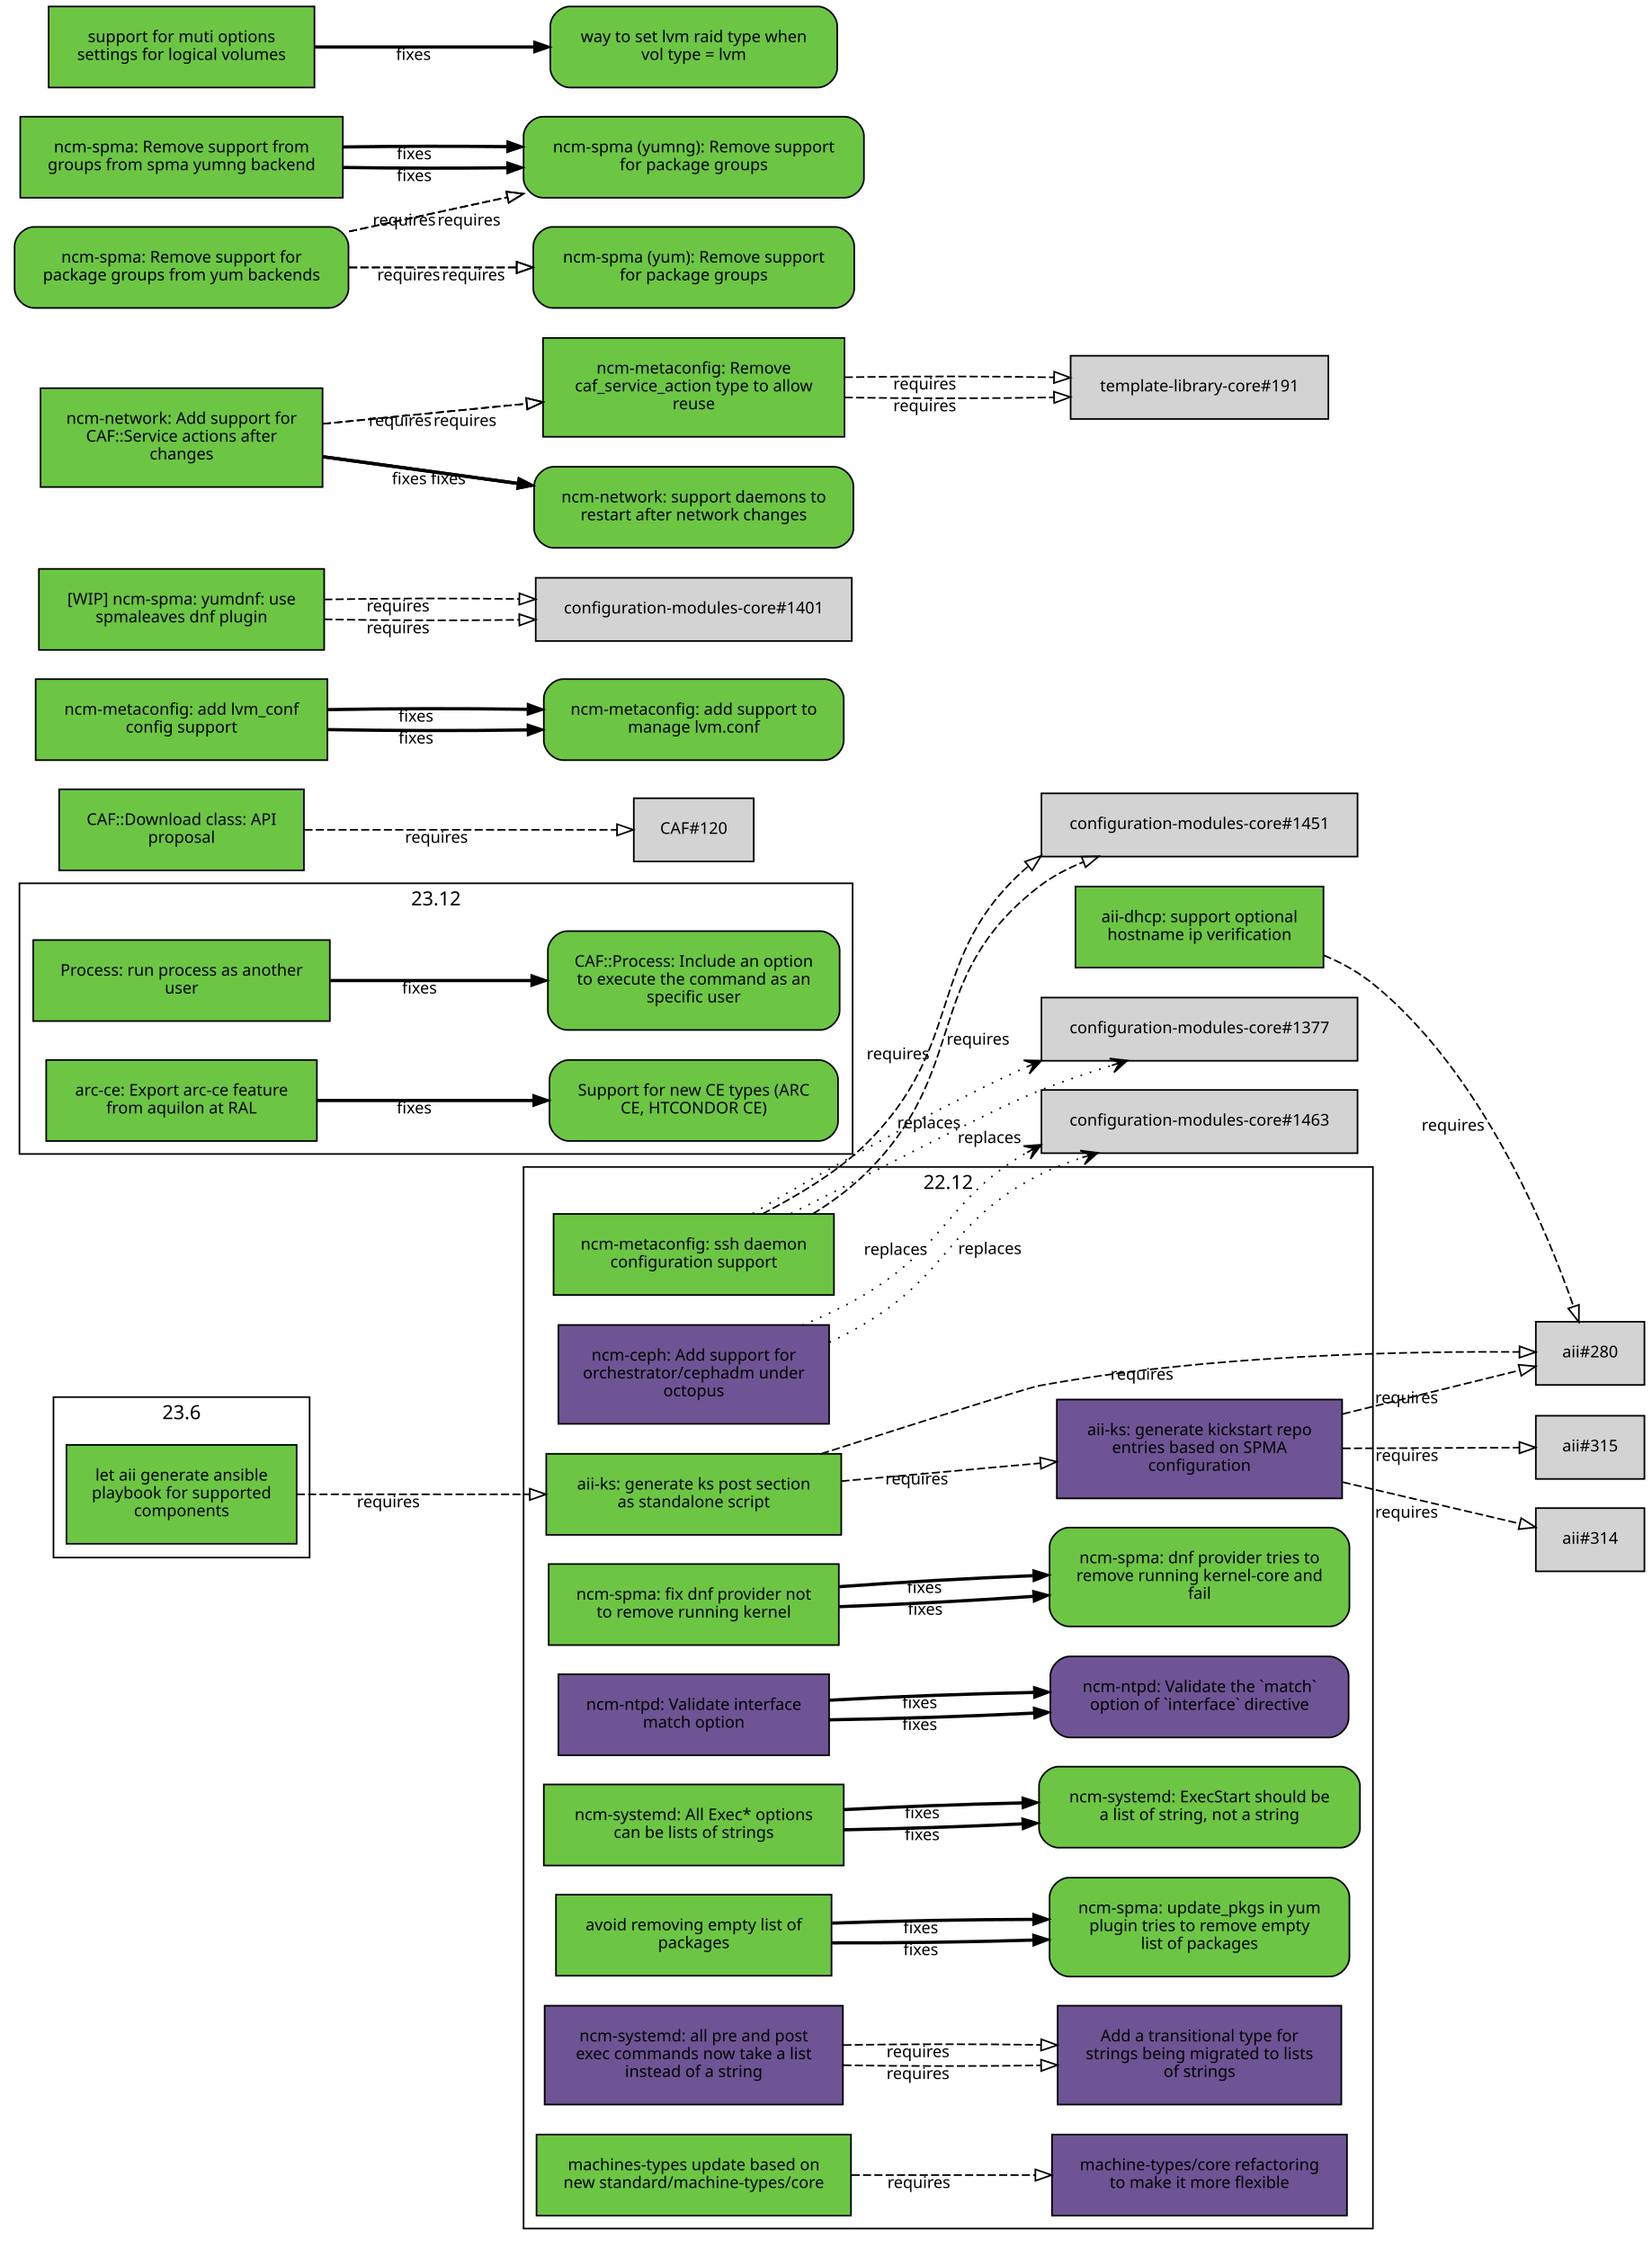
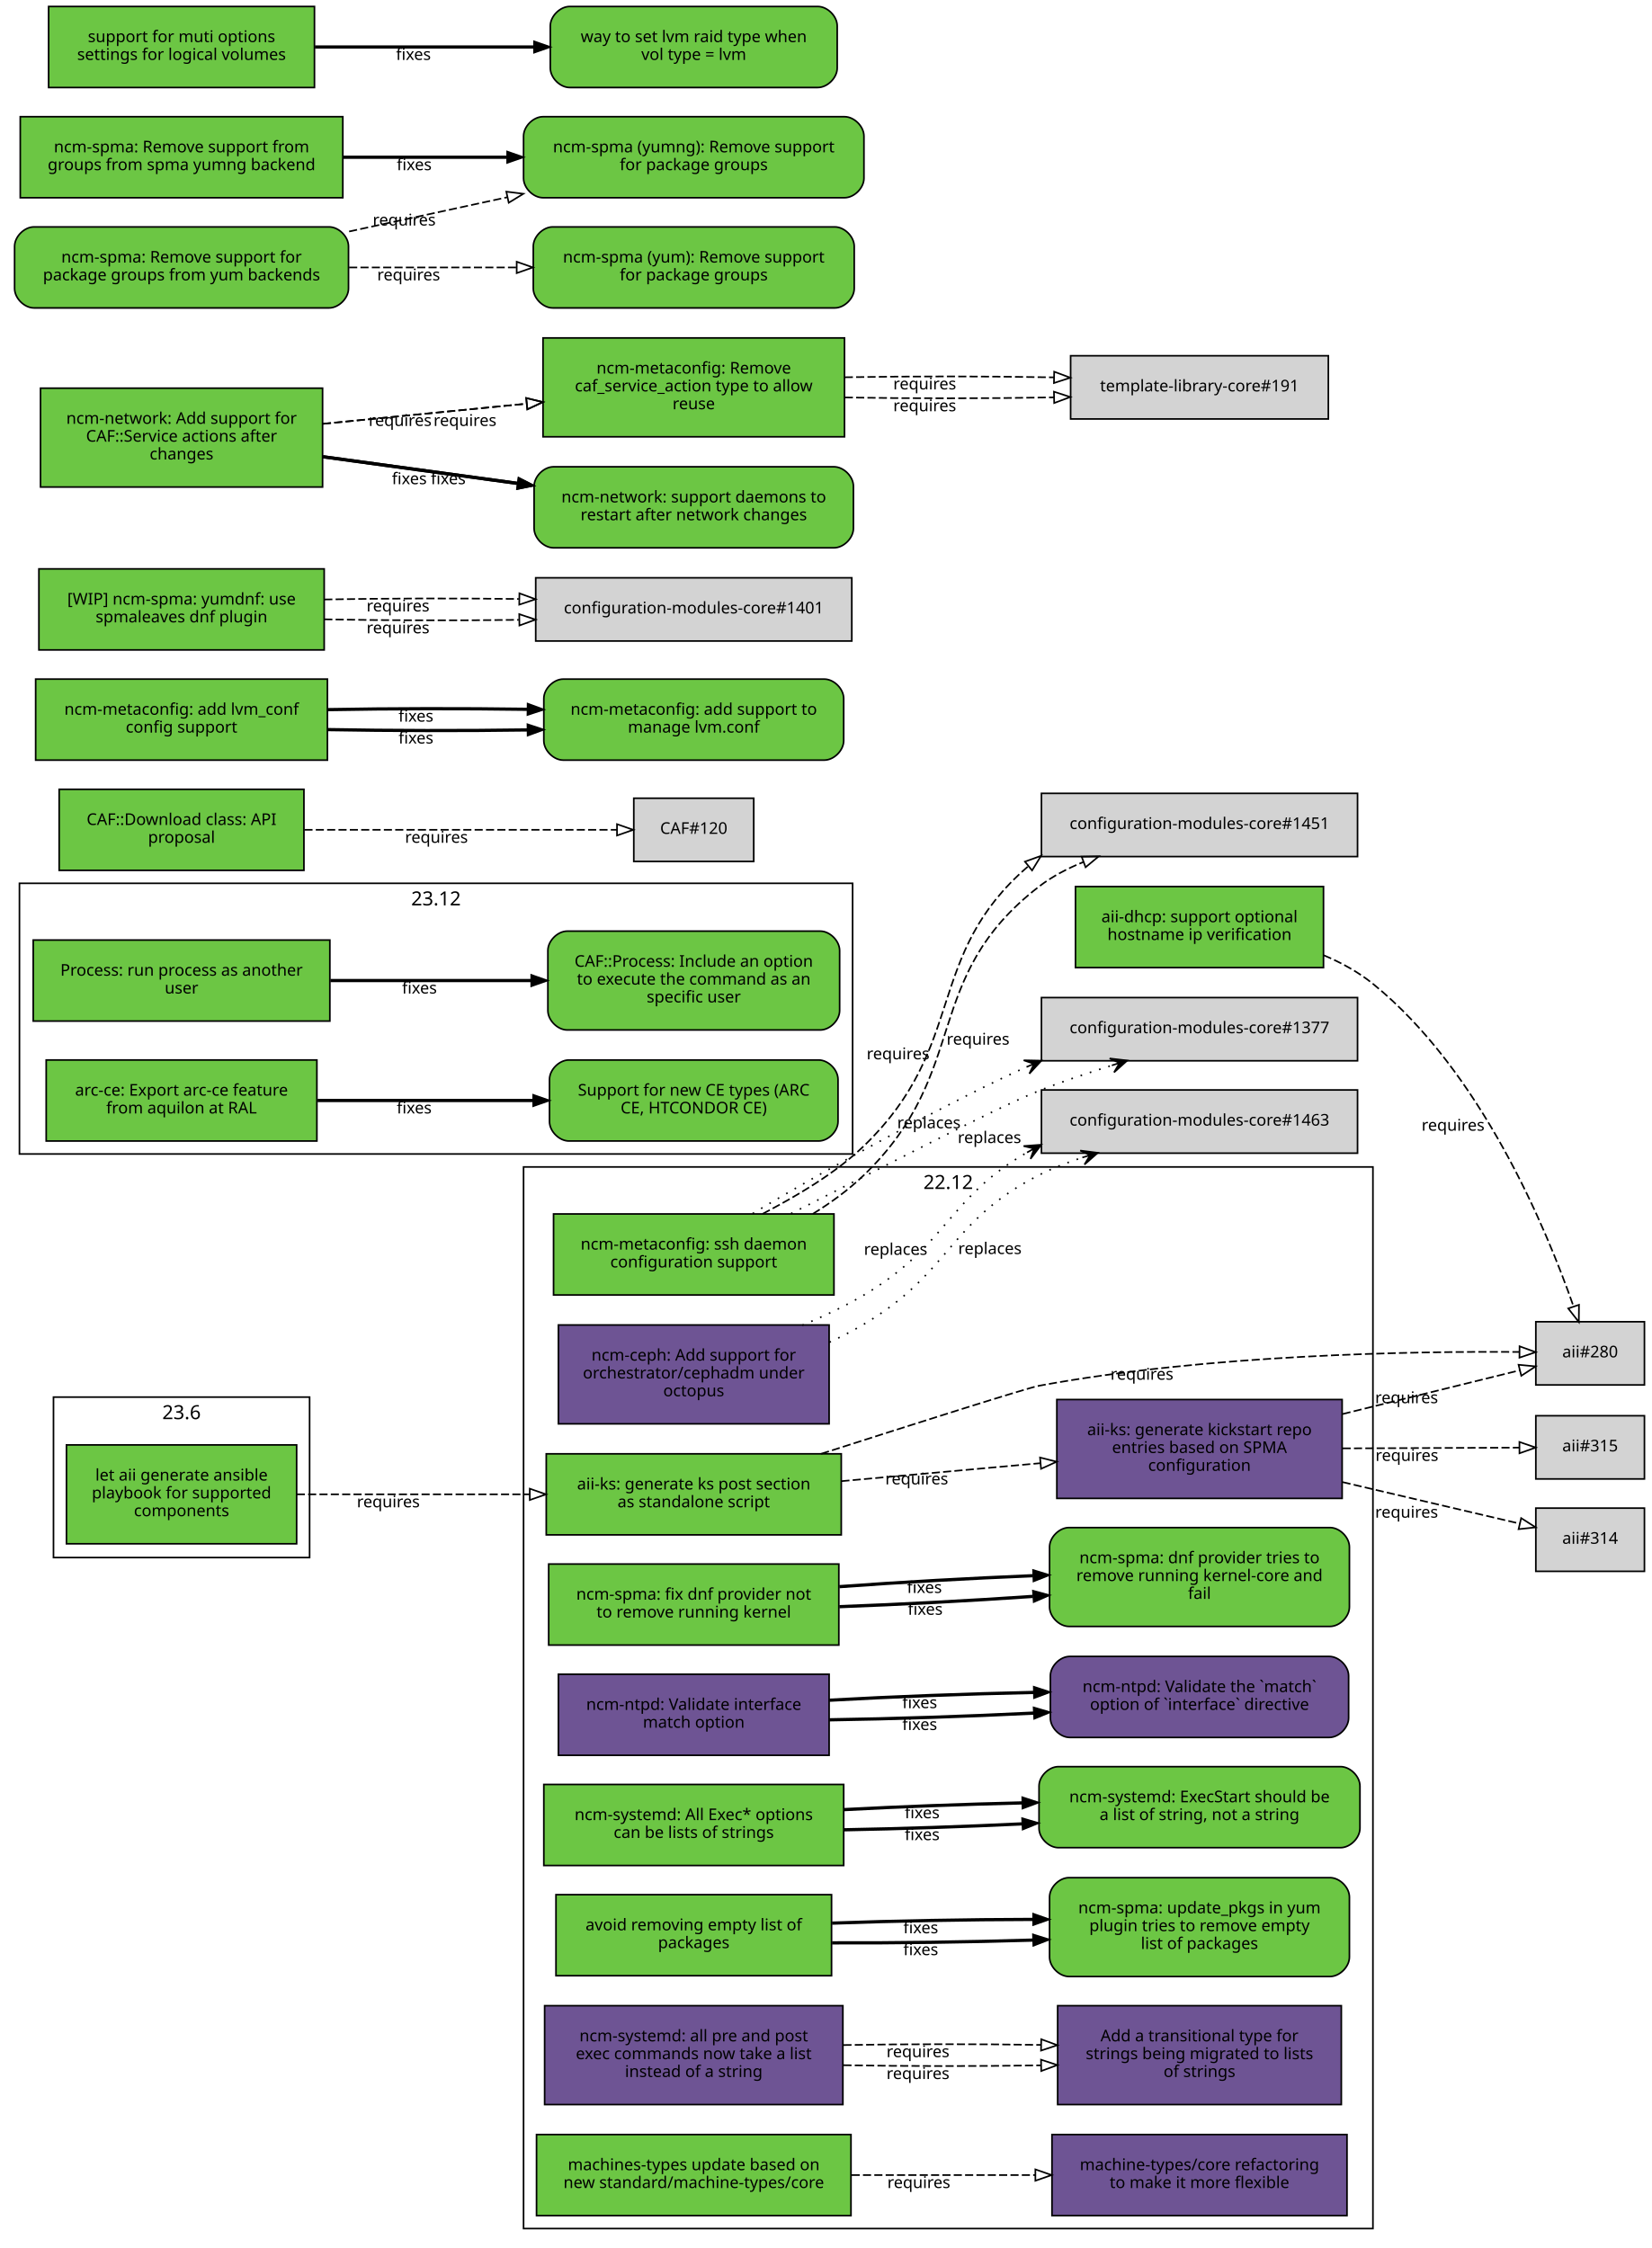
<svg xmlns="http://www.w3.org/2000/svg" xmlns:xlink="http://www.w3.org/1999/xlink" width="1019pt" height="1387pt" viewBox="0.00 0.00 1019.00 1387.00">
  <g id="graph0" class="graph" transform="scale(1 1) rotate(0) translate(4 1383)">
    <polygon fill="white" stroke="white" points="-4,5 -4,-1383 1016,-1383 1016,5 -4,5" />
    <g id="clust3" class="cluster">
      <polygon fill="none" stroke="black" points="8,-671 8,-838 522,-838 522,-671 8,-671" />
      <text text-anchor="middle" x="265" y="-824.4" font-family="Sans" font-size="12.00">23.12</text>
    </g>
    <g id="clust2" class="cluster">
      <polygon fill="none" stroke="black" points="319,-8 319,-663 843,-663 843,-8 319,-8" />
      <text text-anchor="middle" x="581" y="-649.4" font-family="Sans" font-size="12.00">22.12</text>
    </g>
    <g id="clust1" class="cluster">
      <polygon fill="none" stroke="black" points="29,-422 29,-521 187,-521 187,-422 29,-422" />
      <text text-anchor="middle" x="108" y="-507.4" font-family="Sans" font-size="12.00">23.6</text>
    </g>
    <g id="node1" class="node">
      <g id="a_node1">
        <a xlink:href="https://github.com/quattor/aii/pull/331" xlink:title="aii#331 (pull-request)" target="_parent">
          <polygon fill="#6cc644" stroke="black" points="179,-491.5 37,-491.5 37,-430.5 179,-430.5 179,-491.5" />
          <text text-anchor="middle" x="108" y="-469.5" font-family="Sans" font-size="10.00">let aii generate ansible</text>
          <text text-anchor="middle" x="108" y="-458.5" font-family="Sans" font-size="10.00">playbook for supported</text>
          <text text-anchor="middle" x="108" y="-447.5" font-family="Sans" font-size="10.00">components</text>
        </a>
      </g>
    </g>
    <g id="node2" class="node">
      <g id="a_node2">
        <a xlink:href="https://github.com/quattor/aii/pull/328" xlink:title="aii#328 (pull-request)" target="_parent">
          <polygon fill="#6cc644" stroke="black" points="515,-486 333,-486 333,-436 515,-436 515,-486" />
          <text text-anchor="middle" x="424" y="-464" font-family="Sans" font-size="10.00">aii-ks: generate ks post section</text>
          <text text-anchor="middle" x="424" y="-453" font-family="Sans" font-size="10.00">as standalone script</text>
        </a>
      </g>
    </g>
    <g id="edge1" class="edge">
      <path fill="none" stroke="black" stroke-dasharray="5,2" d="M179.077,-461C221.343,-461 275.883,-461 322.668,-461" />
      <polygon fill="none" stroke="black" points="322.834,-464.5 332.834,-461 322.834,-457.5 322.834,-464.5" />
      <text text-anchor="middle" x="235.574" y="-453" font-family="Sans" font-size="10.00">requires</text>
    </g>
    <g id="node3" class="node">
      <polygon fill="lightgrey" stroke="black" points="1010.5,-567.5 943.5,-567.5 943.5,-528.5 1010.5,-528.5 1010.5,-567.5" />
      <text text-anchor="middle" x="977" y="-545.5" font-family="Sans" font-size="10.00">aii#280</text>
    </g>
    <g id="edge2" class="edge">
      <path fill="none" stroke="black" stroke-dasharray="5,2" d="M502.609,-486.02C560.218,-504.513 629.978,-526.704 637,-528 742.172,-547.412 868.51,-549.355 933.21,-548.84" />
      <polygon fill="none" stroke="black" points="933.465,-552.338 943.428,-548.734 933.393,-545.338 933.465,-552.338" />
      <text text-anchor="middle" x="700.497" y="-531.721" font-family="Sans" font-size="10.00">requires</text>
    </g>
    <g id="node4" class="node">
      <g id="a_node4">
        <a xlink:href="https://github.com/quattor/aii/pull/316" xlink:title="aii#316 (pull-request)" target="_parent">
          <polygon fill="#6e5494" stroke="black" points="824,-519.5 648,-519.5 648,-458.5 824,-458.5 824,-519.5" />
          <text text-anchor="middle" x="736" y="-497.5" font-family="Sans" font-size="10.00">aii-ks: generate kickstart repo</text>
          <text text-anchor="middle" x="736" y="-486.5" font-family="Sans" font-size="10.00">entries based on SPMA</text>
          <text text-anchor="middle" x="736" y="-475.5" font-family="Sans" font-size="10.00">configuration</text>
        </a>
      </g>
    </g>
    <g id="edge3" class="edge">
      <path fill="none" stroke="black" stroke-dasharray="5,2" d="M515.081,-469.136C553.563,-472.612 598.56,-476.676 637.792,-480.22" />
      <polygon fill="none" stroke="black" points="637.624,-483.719 647.899,-481.133 638.254,-476.747 637.624,-483.719" />
      <text text-anchor="middle" x="561.561" y="-467.141" font-family="Sans" font-size="10.00">requires</text>
    </g>
    <g id="edge4" class="edge">
      <path fill="none" stroke="black" stroke-dasharray="5,2" d="M824.299,-510.551C861.558,-519.749 903.33,-530.061 933.593,-537.531" />
      <polygon fill="none" stroke="black" points="932.844,-540.951 943.392,-539.95 934.522,-534.155 932.844,-540.951" />
      <text text-anchor="middle" x="863.778" y="-517.234" font-family="Sans" font-size="10.00">requires</text>
    </g>
    <g id="node5" class="node">
      <polygon fill="lightgrey" stroke="black" points="1010.5,-452.5 943.5,-452.5 943.5,-413.5 1010.5,-413.5 1010.5,-452.5" />
      <text text-anchor="middle" x="977" y="-430.5" font-family="Sans" font-size="10.00">aii#314</text>
    </g>
    <g id="edge5" class="edge">
      <path fill="none" stroke="black" stroke-dasharray="5,2" d="M824.299,-468.545C861.558,-459.815 903.33,-450.027 933.593,-442.936" />
      <polygon fill="none" stroke="black" points="934.454,-446.33 943.392,-440.64 932.857,-439.514 934.454,-446.33" />
      <text text-anchor="middle" x="863.778" y="-446.608" font-family="Sans" font-size="10.00">requires</text>
    </g>
    <g id="node6" class="node">
      <polygon fill="lightgrey" stroke="black" points="1010.5,-509.5 943.5,-509.5 943.5,-470.5 1010.5,-470.5 1010.5,-509.5" />
      <text text-anchor="middle" x="977" y="-487.5" font-family="Sans" font-size="10.00">aii#315</text>
    </g>
    <g id="edge6" class="edge">
      <path fill="none" stroke="black" stroke-dasharray="5,2" d="M824.299,-489.365C861.396,-489.52 902.967,-489.694 933.198,-489.821" />
      <polygon fill="none" stroke="black" points="933.377,-493.322 943.392,-489.864 933.406,-486.322 933.377,-493.322" />
      <text text-anchor="middle" x="863.962" y="-481.615" font-family="Sans" font-size="10.00">requires</text>
    </g>
    <g id="node7" class="node">
      <g id="a_node7">
        <a xlink:href="https://github.com/quattor/aii/pull/299" xlink:title="aii#299 (pull-request)" target="_parent">
          <polygon fill="#6cc644" stroke="black" points="812.5,-836 659.5,-836 659.5,-786 812.5,-786 812.5,-836" />
          <text text-anchor="middle" x="736" y="-814" font-family="Sans" font-size="10.00">aii-dhcp: support optional</text>
          <text text-anchor="middle" x="736" y="-803" font-family="Sans" font-size="10.00">hostname ip verification</text>
        </a>
      </g>
    </g>
    <g id="edge7" class="edge">
      <path fill="none" stroke="black" stroke-dasharray="5,2" d="M812.646,-793.622C823.518,-789.033 834.04,-783.258 843,-776 909.655,-722.008 949.942,-625.074 966.785,-576.863" />
      <polygon fill="none" stroke="black" points="970.115,-577.942 970.024,-567.348 963.488,-575.686 970.115,-577.942" />
      <text text-anchor="middle" x="892.444" y="-685.352" font-family="Sans" font-size="10.00">requires</text>
    </g>
    <g id="node8" class="node">
      <g id="a_node8">
        <a xlink:href="https://github.com/quattor/CAF/pull/257" xlink:title="CAF#257 (pull-request)" target="_parent">
          <polygon fill="#6cc644" stroke="black" points="199.5,-803 16.5,-803 16.5,-753 199.5,-753 199.5,-803" />
          <text text-anchor="middle" x="108" y="-781" font-family="Sans" font-size="10.00">Process: run process as another</text>
          <text text-anchor="middle" x="108" y="-770" font-family="Sans" font-size="10.00">user</text>
        </a>
      </g>
    </g>
    <g id="node9" class="node">
      <g id="a_node9">
        <a xlink:href="https://github.com/quattor/CAF/issues/253" xlink:title="CAF#253 (issue)" target="_parent">
          <path fill="#6cc644" stroke="black" d="M502,-808.5C502,-808.5 346,-808.5 346,-808.5 340,-808.5 334,-802.5 334,-796.5 334,-796.5 334,-759.5 334,-759.5 334,-753.5 340,-747.5 346,-747.5 346,-747.5 502,-747.5 502,-747.5 508,-747.5 514,-753.5 514,-759.5 514,-759.5 514,-796.5 514,-796.5 514,-802.5 508,-808.5 502,-808.5" />
          <text text-anchor="middle" x="424" y="-786.5" font-family="Sans" font-size="10.00">CAF::Process: Include an option</text>
          <text text-anchor="middle" x="424" y="-775.5" font-family="Sans" font-size="10.00">to execute the command as an</text>
          <text text-anchor="middle" x="424" y="-764.5" font-family="Sans" font-size="10.00">specific user</text>
        </a>
      </g>
    </g>
    <g id="edge8" class="edge">
      <path fill="none" stroke="black" stroke-width="2" d="M199.822,-778C238.561,-778 283.88,-778 323.522,-778" />
      <polygon fill="black" stroke="black" points="323.737,-781.5 333.737,-778 323.737,-774.5 323.737,-781.5" />
      <text text-anchor="middle" x="254.782" y="-770" font-family="Sans" font-size="10.00">fixes</text>
    </g>
    <g id="node10" class="node">
      <g id="a_node10">
        <a xlink:href="https://github.com/quattor/CAF/pull/110" xlink:title="CAF#110 (pull-request)" target="_parent">
          <polygon fill="#6cc644" stroke="black" points="183.5,-896 32.5,-896 32.5,-846 183.5,-846 183.5,-896" />
          <text text-anchor="middle" x="108" y="-874" font-family="Sans" font-size="10.00">CAF::Download class: API</text>
          <text text-anchor="middle" x="108" y="-863" font-family="Sans" font-size="10.00">proposal</text>
        </a>
      </g>
    </g>
    <g id="node11" class="node">
      <polygon fill="lightgrey" stroke="black" points="461,-890.5 387,-890.5 387,-851.5 461,-851.5 461,-890.5" />
      <text text-anchor="middle" x="424" y="-868.5" font-family="Sans" font-size="10.00">CAF#120</text>
    </g>
    <g id="edge9" class="edge">
      <path fill="none" stroke="black" stroke-dasharray="5,2" d="M183.812,-871C243.718,-871 325.856,-871 376.623,-871" />
      <polygon fill="none" stroke="black" points="376.651,-874.5 386.651,-871 376.651,-867.5 376.651,-874.5" />
      <text text-anchor="middle" x="265.255" y="-863" font-family="Sans" font-size="10.00">requires</text>
    </g>
    <g id="node12" class="node">
      <g id="a_node12">
        <a xlink:href="https://github.com/quattor/configuration-modules-core/pull/1572" xlink:title="configuration-modules-core#1572 (pull-request)" target="_parent">
          <polygon fill="#6cc644" stroke="black" points="513.5,-418 334.5,-418 334.5,-368 513.5,-368 513.5,-418" />
          <text text-anchor="middle" x="424" y="-396" font-family="Sans" font-size="10.00">ncm-spma: fix dnf provider not</text>
          <text text-anchor="middle" x="424" y="-385" font-family="Sans" font-size="10.00">to remove running kernel</text>
        </a>
      </g>
    </g>
    <g id="node13" class="node">
      <g id="a_node13">
        <a xlink:href="https://github.com/quattor/configuration-modules-core/issues/1565" xlink:title="configuration-modules-core#1565 (issue)" target="_parent">
          <path fill="#6cc644" stroke="black" d="M816.5,-440.5C816.5,-440.5 655.5,-440.5 655.5,-440.5 649.5,-440.5 643.5,-434.5 643.5,-428.5 643.5,-428.5 643.5,-391.5 643.5,-391.5 643.5,-385.5 649.5,-379.5 655.5,-379.5 655.5,-379.5 816.5,-379.5 816.5,-379.5 822.5,-379.5 828.5,-385.5 828.5,-391.5 828.5,-391.5 828.5,-428.5 828.5,-428.5 828.5,-434.5 822.5,-440.5 816.5,-440.5" />
          <text text-anchor="middle" x="736" y="-418.5" font-family="Sans" font-size="10.00">ncm-spma: dnf provider tries to</text>
          <text text-anchor="middle" x="736" y="-407.5" font-family="Sans" font-size="10.00">remove running kernel-core and</text>
          <text text-anchor="middle" x="736" y="-396.5" font-family="Sans" font-size="10.00">fail</text>
        </a>
      </g>
    </g>
    <g id="edge10" class="edge">
      <path fill="none" stroke="black" stroke-width="2" d="M513.834,-391.701C551.116,-393.052 594.685,-395.37 633.249,-398.037" />
      <polygon fill="black" stroke="black" points="633.237,-401.545 643.459,-398.76 633.731,-394.563 633.237,-401.545" />
      <text text-anchor="middle" x="566.794" y="-386.684" font-family="Sans" font-size="10.00">fixes</text>
    </g>
-     <g id="edge26" class="edge">
+     <g id="edge23" class="edge">
      <path fill="none" stroke="black" stroke-width="2" d="M513.834,-404.042C551.116,-406.78 594.685,-409.24 633.249,-410.803" />
      <polygon fill="black" stroke="black" points="633.33,-414.309 643.459,-411.2 633.602,-407.314 633.33,-414.309" />
      <text text-anchor="middle" x="566.316" y="-400.157" font-family="Sans" font-size="10.00">fixes</text>
    </g>
    <g id="node14" class="node">
      <g id="a_node14">
        <a xlink:href="https://github.com/quattor/configuration-modules-core/pull/1570" xlink:title="configuration-modules-core#1570 (pull-request)" target="_parent">
          <polygon fill="#6e5494" stroke="black" points="507.5,-350 340.5,-350 340.5,-300 507.5,-300 507.5,-350" />
          <text text-anchor="middle" x="424" y="-328" font-family="Sans" font-size="10.00">ncm-ntpd: Validate interface</text>
          <text text-anchor="middle" x="424" y="-317" font-family="Sans" font-size="10.00">match option</text>
        </a>
      </g>
    </g>
    <g id="node15" class="node">
      <g id="a_node15">
        <a xlink:href="https://github.com/quattor/configuration-modules-core/issues/1481" xlink:title="configuration-modules-core#1481 (issue)" target="_parent">
          <path fill="#6e5494" stroke="black" d="M816,-361C816,-361 656,-361 656,-361 650,-361 644,-355 644,-349 644,-349 644,-323 644,-323 644,-317 650,-311 656,-311 656,-311 816,-311 816,-311 822,-311 828,-317 828,-323 828,-323 828,-349 828,-349 828,-355 822,-361 816,-361" />
          <text text-anchor="middle" x="736" y="-339" font-family="Sans" font-size="10.00">ncm-ntpd: Validate the `match`</text>
          <text text-anchor="middle" x="736" y="-328" font-family="Sans" font-size="10.00">option of `interface` directive</text>
        </a>
      </g>
    </g>
    <g id="edge11" class="edge">
      <path fill="none" stroke="black" stroke-width="2" d="M507.667,-321.884C546.359,-322.449 592.802,-323.988 633.596,-326.024" />
      <polygon fill="black" stroke="black" points="633.671,-329.532 643.838,-326.552 634.031,-322.542 633.671,-329.532" />
      <text text-anchor="middle" x="563.403" y="-315.59" font-family="Sans" font-size="10.00">fixes</text>
    </g>
-     <g id="edge27" class="edge">
+     <g id="edge24" class="edge">
      <path fill="none" stroke="black" stroke-width="2" d="M507.667,-333.982C546.359,-336.163 592.802,-337.921 633.596,-338.78" />
      <polygon fill="black" stroke="black" points="633.772,-342.284 643.838,-338.978 633.908,-335.285 633.772,-342.284" />
      <text text-anchor="middle" x="563.403" y="-329.084" font-family="Sans" font-size="10.00">fixes</text>
    </g>
    <g id="node16" class="node">
      <g id="a_node16">
        <a xlink:href="https://github.com/quattor/configuration-modules-core/pull/1567" xlink:title="configuration-modules-core#1567 (pull-request)" target="_parent">
          <polygon fill="#6cc644" stroke="black" points="516.5,-282 331.5,-282 331.5,-232 516.5,-232 516.5,-282" />
          <text text-anchor="middle" x="424" y="-260" font-family="Sans" font-size="10.00">ncm-systemd: All Exec* options</text>
          <text text-anchor="middle" x="424" y="-249" font-family="Sans" font-size="10.00">can be lists of strings</text>
        </a>
      </g>
    </g>
    <g id="node17" class="node">
      <g id="a_node17">
        <a xlink:href="https://github.com/quattor/configuration-modules-core/issues/1262" xlink:title="configuration-modules-core#1262 (issue)" target="_parent">
          <path fill="#6cc644" stroke="black" d="M823,-293C823,-293 649,-293 649,-293 643,-293 637,-287 637,-281 637,-281 637,-255 637,-255 637,-249 643,-243 649,-243 649,-243 823,-243 823,-243 829,-243 835,-249 835,-255 835,-255 835,-281 835,-281 835,-287 829,-293 823,-293" />
          <text text-anchor="middle" x="736" y="-271" font-family="Sans" font-size="10.00">ncm-systemd: ExecStart should be</text>
          <text text-anchor="middle" x="736" y="-260" font-family="Sans" font-size="10.00">a list of string, not a string</text>
        </a>
      </g>
    </g>
    <g id="edge12" class="edge">
      <path fill="none" stroke="black" stroke-width="2" d="M516.752,-254.032C551.268,-254.65 590.834,-255.972 626.716,-257.688" />
      <polygon fill="black" stroke="black" points="626.571,-261.185 636.732,-258.182 626.916,-254.193 626.571,-261.185" />
      <text text-anchor="middle" x="564.921" y="-247.642" font-family="Sans" font-size="10.00">fixes</text>
    </g>
-     <g id="edge28" class="edge">
+     <g id="edge25" class="edge">
      <path fill="none" stroke="black" stroke-width="2" d="M516.752,-266.479C551.268,-268.311 590.834,-269.797 626.716,-270.627" />
      <polygon fill="black" stroke="black" points="626.658,-274.127 636.732,-270.844 626.81,-267.129 626.658,-274.127" />
      <text text-anchor="middle" x="564.921" y="-261.14" font-family="Sans" font-size="10.00">fixes</text>
    </g>
    <g id="node18" class="node">
      <g id="a_node18">
        <a xlink:href="https://github.com/quattor/configuration-modules-core/pull/1554" xlink:title="configuration-modules-core#1554 (pull-request)" target="_parent">
          <polygon fill="#6cc644" stroke="black" points="509,-214 339,-214 339,-164 509,-164 509,-214" />
          <text text-anchor="middle" x="424" y="-192" font-family="Sans" font-size="10.00">avoid removing empty list of</text>
          <text text-anchor="middle" x="424" y="-181" font-family="Sans" font-size="10.00">packages</text>
        </a>
      </g>
    </g>
    <g id="node19" class="node">
      <g id="a_node19">
        <a xlink:href="https://github.com/quattor/configuration-modules-core/issues/1553" xlink:title="configuration-modules-core#1553 (issue)" target="_parent">
          <path fill="#6cc644" stroke="black" d="M816.5,-224.5C816.5,-224.5 655.5,-224.5 655.5,-224.5 649.5,-224.5 643.5,-218.5 643.5,-212.5 643.5,-212.5 643.5,-175.5 643.5,-175.5 643.5,-169.5 649.5,-163.5 655.5,-163.5 655.5,-163.5 816.5,-163.5 816.5,-163.5 822.5,-163.5 828.5,-169.5 828.5,-175.5 828.5,-175.5 828.5,-212.5 828.5,-212.5 828.5,-218.5 822.5,-224.5 816.5,-224.5" />
          <text text-anchor="middle" x="736" y="-202.5" font-family="Sans" font-size="10.00">ncm-spma: update_pkgs in yum</text>
          <text text-anchor="middle" x="736" y="-191.5" font-family="Sans" font-size="10.00">plugin tries to remove empty</text>
          <text text-anchor="middle" x="736" y="-180.5" font-family="Sans" font-size="10.00">list of packages</text>
        </a>
      </g>
    </g>
    <g id="edge13" class="edge">
      <path fill="none" stroke="black" stroke-width="2" d="M509.299,-184.277C547.563,-184.119 593.142,-184.754 633.29,-185.977" />
      <polygon fill="black" stroke="black" points="633.265,-189.478 643.372,-186.301 633.489,-182.482 633.265,-189.478" />
      <text text-anchor="middle" x="564.057" y="-176.688" font-family="Sans" font-size="10.00">fixes</text>
    </g>
-     <g id="edge29" class="edge">
+     <g id="edge26" class="edge">
      <path fill="none" stroke="black" stroke-width="2" d="M509.299,-196.442C547.563,-197.835 593.142,-198.67 633.29,-198.742" />
      <polygon fill="black" stroke="black" points="633.371,-202.242 643.372,-198.743 633.373,-195.242 633.371,-202.242" />
      <text text-anchor="middle" x="564.057" y="-190.184" font-family="Sans" font-size="10.00">fixes</text>
    </g>
    <g id="node20" class="node">
      <g id="a_node20">
        <a xlink:href="https://github.com/quattor/configuration-modules-core/pull/1490" xlink:title="configuration-modules-core#1490 (pull-request)" target="_parent">
          <polygon fill="#6e5494" stroke="black" points="507.5,-565.5 340.5,-565.5 340.5,-504.5 507.5,-504.5 507.5,-565.5" />
          <text text-anchor="middle" x="424" y="-543.5" font-family="Sans" font-size="10.00">ncm-ceph: Add support for</text>
          <text text-anchor="middle" x="424" y="-532.5" font-family="Sans" font-size="10.00">orchestrator/cephadm under</text>
          <text text-anchor="middle" x="424" y="-521.5" font-family="Sans" font-size="10.00">octopus</text>
        </a>
      </g>
    </g>
    <g id="node21" class="node">
      <polygon fill="lightgrey" stroke="black" points="833.5,-710.5 638.5,-710.5 638.5,-671.5 833.5,-671.5 833.5,-710.5" />
      <text text-anchor="middle" x="736" y="-688.5" font-family="Sans" font-size="10.00">configuration-modules-core#1463</text>
    </g>
    <g id="edge14" class="edge">
      <path fill="none" stroke="black" stroke-dasharray="1,5" d="M507.698,-554.838C515.059,-558.258 522.266,-561.996 529,-566 583.2,-598.222 580.865,-629.282 637,-658 645.333,-662.263 654.458,-665.792 663.68,-668.79" />
      <polygon fill="black" stroke="black" points="673.297,-671.73 662.418,-673.11 668.515,-670.268 663.734,-668.806 663.734,-668.806 663.734,-668.806 668.515,-670.268 665.049,-664.503 673.297,-671.73 673.297,-671.73" />
      <text text-anchor="middle" x="606.694" y="-609.27" font-family="Sans" font-size="10.00">replaces</text>
    </g>
-     <g id="edge30" class="edge">
+     <g id="edge27" class="edge">
      <path fill="none" stroke="black" stroke-dasharray="1,5" d="M490.942,-565.288C503.937,-570.779 517.194,-576.981 529,-584 580.236,-614.46 580.951,-643.882 629.488,-671.868" />
      <polygon fill="black" stroke="black" points="638.411,-676.711 627.475,-675.896 634.016,-674.326 629.622,-671.941 629.622,-671.941 629.622,-671.941 634.016,-674.326 631.768,-667.986 638.411,-676.711 638.411,-676.711" />
      <text text-anchor="middle" x="548.552" y="-608.767" font-family="Sans" font-size="10.00">replaces</text>
    </g>
    <g id="node22" class="node">
      <g id="a_node22">
        <a xlink:href="https://github.com/quattor/configuration-modules-core/pull/1464" xlink:title="configuration-modules-core#1464 (pull-request)" target="_parent">
          <polygon fill="#6e5494" stroke="black" points="516,-145.5 332,-145.5 332,-84.5 516,-84.5 516,-145.5" />
          <text text-anchor="middle" x="424" y="-123.5" font-family="Sans" font-size="10.00">ncm-systemd: all pre and post</text>
          <text text-anchor="middle" x="424" y="-112.5" font-family="Sans" font-size="10.00">exec commands now take a list</text>
          <text text-anchor="middle" x="424" y="-101.5" font-family="Sans" font-size="10.00">instead of a string</text>
        </a>
      </g>
    </g>
    <g id="node23" class="node">
      <g id="a_node23">
        <a xlink:href="https://github.com/quattor/template-library-core/pull/212" xlink:title="template-library-core#212 (pull-request)" target="_parent">
          <polygon fill="#6e5494" stroke="black" points="823.5,-145.5 648.5,-145.5 648.5,-84.5 823.5,-84.5 823.5,-145.5" />
          <text text-anchor="middle" x="736" y="-123.5" font-family="Sans" font-size="10.00">Add a transitional type for</text>
          <text text-anchor="middle" x="736" y="-112.5" font-family="Sans" font-size="10.00">strings being migrated to lists</text>
          <text text-anchor="middle" x="736" y="-101.5" font-family="Sans" font-size="10.00">of strings</text>
        </a>
      </g>
    </g>
    <g id="edge15" class="edge">
      <path fill="none" stroke="black" stroke-dasharray="5,2" d="M516.334,-108.784C554.615,-108.105 599.168,-108.074 638.032,-108.689" />
      <polygon fill="none" stroke="black" points="638.246,-112.194 648.306,-108.87 638.369,-105.195 638.246,-112.194" />
      <text text-anchor="middle" x="562.323" y="-100.251" font-family="Sans" font-size="10.00">requires</text>
    </g>
-     <g id="edge31" class="edge">
+     <g id="edge28" class="edge">
      <path fill="none" stroke="black" stroke-dasharray="5,2" d="M516.334,-121.216C554.615,-121.895 599.168,-121.926 638.032,-121.311" />
      <polygon fill="none" stroke="black" points="638.369,-124.805 648.306,-121.13 638.246,-117.806 638.369,-124.805" />
      <text text-anchor="middle" x="562.323" y="-113.749" font-family="Sans" font-size="10.00">requires</text>
    </g>
    <g id="node24" class="node">
      <g id="a_node24">
        <a xlink:href="https://github.com/quattor/configuration-modules-core/pull/1452" xlink:title="configuration-modules-core#1452 (pull-request)" target="_parent">
          <polygon fill="#6cc644" stroke="black" points="510.5,-634 337.5,-634 337.5,-584 510.5,-584 510.5,-634" />
          <text text-anchor="middle" x="424" y="-612" font-family="Sans" font-size="10.00">ncm-metaconfig: ssh daemon</text>
          <text text-anchor="middle" x="424" y="-601" font-family="Sans" font-size="10.00">configuration support</text>
        </a>
      </g>
    </g>
    <g id="node25" class="node">
      <polygon fill="lightgrey" stroke="black" points="833.5,-767.5 638.5,-767.5 638.5,-728.5 833.5,-728.5 833.5,-767.5" />
      <text text-anchor="middle" x="736" y="-745.5" font-family="Sans" font-size="10.00">configuration-modules-core#1377</text>
    </g>
    <g id="edge16" class="edge">
      <path fill="none" stroke="black" stroke-dasharray="1,5" d="M484.04,-634.243C535.764,-660.195 607.195,-697.986 637,-710 651.173,-715.713 666.902,-720.864 681.535,-725.528" />
      <polygon fill="black" stroke="black" points="691.458,-728.68 680.565,-729.941 686.693,-727.166 681.927,-725.653 681.927,-725.653 681.927,-725.653 686.693,-727.166 683.29,-721.364 691.458,-728.68 691.458,-728.68" />
      <text text-anchor="middle" x="606.429" y="-677.742" font-family="Sans" font-size="10.00">replaces</text>
    </g>
    <g id="node26" class="node">
      <polygon fill="lightgrey" stroke="black" points="833.5,-893.5 638.5,-893.5 638.5,-854.5 833.5,-854.5 833.5,-893.5" />
      <text text-anchor="middle" x="736" y="-871.5" font-family="Sans" font-size="10.00">configuration-modules-core#1451</text>
    </g>
    <g id="edge17" class="edge">
      <path fill="none" stroke="black" stroke-dasharray="5,2" d="M497.486,-634.077C508.739,-640.986 519.698,-649.032 529,-658 595.619,-722.222 563.705,-779.517 637,-836 645.148,-842.279 654.631,-847.201 664.427,-851.164" />
      <polygon fill="none" stroke="black" points="663.288,-854.474 673.881,-854.682 665.73,-847.914 663.288,-854.474" />
      <text text-anchor="middle" x="599.384" y="-738.451" font-family="Sans" font-size="10.00">requires</text>
    </g>
-     <g id="edge32" class="edge">
+     <g id="edge29" class="edge">
      <path fill="none" stroke="black" stroke-dasharray="1,5" d="M460.385,-634.254C507.17,-662.656 588.295,-706.472 629.042,-724.572" />
      <polygon fill="black" stroke="black" points="638.487,-728.595 627.523,-728.816 633.887,-726.636 629.286,-724.676 629.286,-724.676 629.286,-724.676 633.887,-726.636 631.05,-720.536 638.487,-728.595 638.487,-728.595" />
      <text text-anchor="middle" x="569.075" y="-686.865" font-family="Sans" font-size="10.00">replaces</text>
    </g>
-     <g id="edge33" class="edge">
+     <g id="edge30" class="edge">
      <path fill="none" stroke="black" stroke-dasharray="5,2" d="M466.491,-634.076C486.972,-644.847 511.065,-658.71 529,-676 593.147,-737.839 565.938,-793.255 630.403,-848.569" />
      <polygon fill="none" stroke="black" points="628.307,-851.375 638.275,-854.964 632.721,-845.942 628.307,-851.375" />
      <text text-anchor="middle" x="550.066" y="-729.41" font-family="Sans" font-size="10.00">requires</text>
    </g>
    <g id="node27" class="node">
      <g id="a_node27">
        <a xlink:href="https://github.com/quattor/configuration-modules-core/pull/1573" xlink:title="configuration-modules-core#1573 (pull-request)" target="_parent">
          <polygon fill="#6cc644" stroke="black" points="198,-964 18,-964 18,-914 198,-914 198,-964" />
          <text text-anchor="middle" x="108" y="-942" font-family="Sans" font-size="10.00">ncm-metaconfig: add lvm_conf</text>
          <text text-anchor="middle" x="108" y="-931" font-family="Sans" font-size="10.00">config support</text>
        </a>
      </g>
    </g>
    <g id="node28" class="node">
      <g id="a_node28">
        <a xlink:href="https://github.com/quattor/configuration-modules-core/issues/1566" xlink:title="configuration-modules-core#1566 (issue)" target="_parent">
          <path fill="#6cc644" stroke="black" d="M504.5,-964C504.5,-964 343.5,-964 343.5,-964 337.5,-964 331.5,-958 331.5,-952 331.5,-952 331.5,-926 331.5,-926 331.5,-920 337.5,-914 343.5,-914 343.5,-914 504.5,-914 504.5,-914 510.5,-914 516.5,-920 516.5,-926 516.5,-926 516.5,-952 516.5,-952 516.5,-958 510.5,-964 504.5,-964" />
          <text text-anchor="middle" x="424" y="-942" font-family="Sans" font-size="10.00">ncm-metaconfig: add support to</text>
          <text text-anchor="middle" x="424" y="-931" font-family="Sans" font-size="10.00">manage lvm.conf</text>
        </a>
      </g>
    </g>
    <g id="edge18" class="edge">
      <path fill="none" stroke="black" stroke-width="2" d="M198.14,-932.845C236.502,-932.129 281.559,-932.059 321.225,-932.636" />
      <polygon fill="black" stroke="black" points="321.398,-936.139 331.453,-932.801 321.511,-929.14 321.398,-936.139" />
      <text text-anchor="middle" x="252.615" y="-924.25" font-family="Sans" font-size="10.00">fixes</text>
    </g>
-     <g id="edge34" class="edge">
+     <g id="edge31" class="edge">
      <path fill="none" stroke="black" stroke-width="2" d="M198.14,-945.155C236.502,-945.871 281.559,-945.941 321.225,-945.364" />
      <polygon fill="black" stroke="black" points="321.511,-948.86 331.453,-945.199 321.398,-941.861 321.511,-948.86" />
      <text text-anchor="middle" x="252.615" y="-937.75" font-family="Sans" font-size="10.00">fixes</text>
    </g>
    <g id="node29" class="node">
      <g id="a_node29">
        <a xlink:href="https://github.com/quattor/configuration-modules-core/pull/1507" xlink:title="configuration-modules-core#1507 (pull-request)" target="_parent">
          <polygon fill="#6cc644" stroke="black" points="196,-1032 20,-1032 20,-982 196,-982 196,-1032" />
          <text text-anchor="middle" x="108" y="-1010" font-family="Sans" font-size="10.00">[WIP] ncm-spma: yumdnf: use</text>
          <text text-anchor="middle" x="108" y="-999" font-family="Sans" font-size="10.00">spmaleaves dnf plugin</text>
        </a>
      </g>
    </g>
    <g id="node30" class="node">
      <polygon fill="lightgrey" stroke="black" points="521.5,-1026.5 326.5,-1026.5 326.5,-987.5 521.5,-987.5 521.5,-1026.5" />
      <text text-anchor="middle" x="424" y="-1004.5" font-family="Sans" font-size="10.00">configuration-modules-core#1401</text>
    </g>
    <g id="edge19" class="edge">
      <path fill="none" stroke="black" stroke-dasharray="5,2" d="M196.05,-1000.88C233.203,-1000.16 276.927,-1000.06 316.027,-1000.56" />
      <polygon fill="none" stroke="black" points="316.341,-1004.07 326.391,-1000.71 316.443,-997.07 316.341,-1004.07" />
      <text text-anchor="middle" x="241.549" y="-992.252" font-family="Sans" font-size="10.00">requires</text>
    </g>
-     <g id="edge35" class="edge">
+     <g id="edge32" class="edge">
      <path fill="none" stroke="black" stroke-dasharray="5,2" d="M196.05,-1013.12C233.203,-1013.84 276.927,-1013.94 316.027,-1013.44" />
      <polygon fill="none" stroke="black" points="316.443,-1016.93 326.391,-1013.29 316.341,-1009.93 316.443,-1016.93" />
      <text text-anchor="middle" x="241.549" y="-1005.75" font-family="Sans" font-size="10.00">requires</text>
    </g>
    <g id="node31" class="node">
      <g id="a_node31">
        <a xlink:href="https://github.com/quattor/configuration-modules-core/pull/1336" xlink:title="configuration-modules-core#1336 (pull-request)" target="_parent">
          <polygon fill="#6cc644" stroke="black" points="195,-1143.5 21,-1143.5 21,-1082.5 195,-1082.5 195,-1143.5" />
          <text text-anchor="middle" x="108" y="-1121.5" font-family="Sans" font-size="10.00">ncm-network: Add support for</text>
          <text text-anchor="middle" x="108" y="-1110.5" font-family="Sans" font-size="10.00">CAF::Service actions after</text>
          <text text-anchor="middle" x="108" y="-1099.5" font-family="Sans" font-size="10.00">changes</text>
        </a>
      </g>
    </g>
    <g id="node32" class="node">
      <g id="a_node32">
        <a xlink:href="https://github.com/quattor/configuration-modules-core/pull/1335" xlink:title="configuration-modules-core#1335 (pull-request)" target="_parent">
          <polygon fill="#6cc644" stroke="black" points="517,-1174.5 331,-1174.5 331,-1113.5 517,-1113.5 517,-1174.5" />
          <text text-anchor="middle" x="424" y="-1152.5" font-family="Sans" font-size="10.00">ncm-metaconfig: Remove</text>
          <text text-anchor="middle" x="424" y="-1141.5" font-family="Sans" font-size="10.00">caf_service_action type to allow</text>
          <text text-anchor="middle" x="424" y="-1130.5" font-family="Sans" font-size="10.00">reuse</text>
        </a>
      </g>
    </g>
    <g id="edge20" class="edge">
      <path fill="none" stroke="black" stroke-dasharray="5,2" d="M195.217,-1121.51C234.047,-1125.35 280.184,-1129.9 320.746,-1133.9" />
      <polygon fill="none" stroke="black" points="320.636,-1137.41 330.931,-1134.91 321.323,-1130.44 320.636,-1137.41" />
      <text text-anchor="middle" x="242.868" y="-1120.19" font-family="Sans" font-size="10.00">requires</text>
    </g>
    <g id="node33" class="node">
      <g id="a_node33">
        <a xlink:href="https://github.com/quattor/configuration-modules-core/issues/1071" xlink:title="configuration-modules-core#1071 (issue)" target="_parent">
          <path fill="#6cc644" stroke="black" d="M510.5,-1095C510.5,-1095 337.5,-1095 337.5,-1095 331.5,-1095 325.5,-1089 325.5,-1083 325.5,-1083 325.5,-1057 325.5,-1057 325.5,-1051 331.5,-1045 337.5,-1045 337.5,-1045 510.5,-1045 510.5,-1045 516.5,-1045 522.5,-1051 522.5,-1057 522.5,-1057 522.5,-1083 522.5,-1083 522.5,-1089 516.5,-1095 510.5,-1095" />
          <text text-anchor="middle" x="424" y="-1073" font-family="Sans" font-size="10.00">ncm-network: support daemons to</text>
          <text text-anchor="middle" x="424" y="-1062" font-family="Sans" font-size="10.00">restart after network changes</text>
        </a>
      </g>
    </g>
    <g id="edge21" class="edge">
      <path fill="none" stroke="black" stroke-width="2" d="M195.217,-1101.19C232.216,-1096.13 275.848,-1090.15 314.972,-1084.79" />
      <polygon fill="black" stroke="black" points="315.912,-1088.2 325.344,-1083.37 314.962,-1081.26 315.912,-1088.2" />
      <text text-anchor="middle" x="248.527" y="-1084.25" font-family="Sans" font-size="10.00">fixes</text>
    </g>
-     <g id="edge36" class="edge">
+     <g id="edge33" class="edge">
      <path fill="none" stroke="black" stroke-dasharray="5,2" d="M195.217,-1121.51C234.047,-1125.35 280.184,-1129.9 320.746,-1133.9" />
      <polygon fill="none" stroke="black" points="320.636,-1137.41 330.931,-1134.91 321.323,-1130.44 320.636,-1137.41" />
      <text text-anchor="middle" x="282.868" y="-1120.19" font-family="Sans" font-size="10.00">requires</text>
    </g>
-     <g id="edge37" class="edge">
+     <g id="edge34" class="edge">
      <path fill="none" stroke="black" stroke-width="2" d="M195.217,-1101.19C232.216,-1096.13 275.848,-1090.15 314.972,-1084.79" />
      <polygon fill="black" stroke="black" points="315.912,-1088.2 325.344,-1083.37 314.962,-1081.26 315.912,-1088.2" />
      <text text-anchor="middle" x="272.527" y="-1084.25" font-family="Sans" font-size="10.00">fixes</text>
    </g>
    <g id="node34" class="node">
      <polygon fill="lightgrey" stroke="black" points="815.5,-1163.5 656.5,-1163.5 656.5,-1124.5 815.5,-1124.5 815.5,-1163.5" />
      <text text-anchor="middle" x="736" y="-1141.5" font-family="Sans" font-size="10.00">template-library-core#191</text>
    </g>
    <g id="edge22" class="edge">
      <path fill="none" stroke="black" stroke-dasharray="5,2" d="M517.171,-1137.77C557.975,-1137.06 605.772,-1137.08 646.18,-1137.83" />
      <polygon fill="none" stroke="black" points="646.216,-1141.33 656.285,-1138.04 646.359,-1134.33 646.216,-1141.33" />
      <text text-anchor="middle" x="566.484" y="-1129.26" font-family="Sans" font-size="10.00">requires</text>
    </g>
-     <g id="edge38" class="edge">
+     <g id="edge35" class="edge">
      <path fill="none" stroke="black" stroke-dasharray="5,2" d="M517.171,-1150.23C557.975,-1150.94 605.772,-1150.92 646.18,-1150.17" />
      <polygon fill="none" stroke="black" points="646.359,-1153.67 656.285,-1149.96 646.216,-1146.67 646.359,-1153.67" />
      <text text-anchor="middle" x="566.484" y="-1142.74" font-family="Sans" font-size="10.00">requires</text>
    </g>
    <g id="node35" class="node">
      <g id="a_node35">
        <a xlink:href="https://github.com/quattor/configuration-modules-core/pull/1148" xlink:title="configuration-modules-core#1148 (pull-request)" target="_parent">
          <polygon fill="#6cc644" stroke="black" points="207.5,-1311 8.5,-1311 8.5,-1261 207.5,-1261 207.5,-1311" />
          <text text-anchor="middle" x="108" y="-1289" font-family="Sans" font-size="10.00">ncm-spma: Remove support from</text>
          <text text-anchor="middle" x="108" y="-1278" font-family="Sans" font-size="10.00">groups from spma yumng backend</text>
        </a>
      </g>
    </g>
    <g id="node36" class="node">
      <g id="a_node36">
        <a xlink:href="https://github.com/quattor/configuration-modules-core/issues/952" xlink:title="configuration-modules-core#952 (issue)" target="_parent">
          <path fill="#6cc644" stroke="black" d="M517,-1311C517,-1311 331,-1311 331,-1311 325,-1311 319,-1305 319,-1299 319,-1299 319,-1273 319,-1273 319,-1267 325,-1261 331,-1261 331,-1261 517,-1261 517,-1261 523,-1261 529,-1267 529,-1273 529,-1273 529,-1299 529,-1299 529,-1305 523,-1311 517,-1311" />
          <text text-anchor="middle" x="424" y="-1289" font-family="Sans" font-size="10.00">ncm-spma (yumng): Remove support</text>
          <text text-anchor="middle" x="424" y="-1278" font-family="Sans" font-size="10.00">for package groups</text>
        </a>
      </g>
    </g>
-     <g id="edge23" class="edge">
-       <path fill="none" stroke="black" stroke-width="2" d="M207.921,-1279.68C239.933,-1279.18 275.695,-1279.12 308.726,-1279.48" />
-       <polygon fill="black" stroke="black" points="308.84,-1282.98 318.883,-1279.6 308.926,-1275.98 308.84,-1282.98" />
-       <text text-anchor="middle" x="251.546" y="-1271.25" font-family="Sans" font-size="10.00">fixes</text>
-     </g>
-     <g id="edge39" class="edge">
-       <path fill="none" stroke="black" stroke-width="2" d="M207.921,-1292.32C239.933,-1292.82 275.695,-1292.88 308.726,-1292.52" />
-       <polygon fill="black" stroke="black" points="308.926,-1296.02 318.883,-1292.4 308.84,-1289.02 308.926,-1296.02" />
-       <text text-anchor="middle" x="251.546" y="-1284.75" font-family="Sans" font-size="10.00">fixes</text>
+     <g id="edge36" class="edge">
+       <path fill="none" stroke="black" stroke-width="2" d="M207.921,-1286C239.933,-1286 275.695,-1286 308.726,-1286" />
+       <polygon fill="black" stroke="black" points="308.883,-1289.5 318.883,-1286 308.882,-1282.5 308.883,-1289.5" />
+       <text text-anchor="middle" x="251.546" y="-1278" font-family="Sans" font-size="10.00">fixes</text>
    </g>
    <g id="node37" class="node">
      <g id="a_node37">
        <a xlink:href="https://github.com/quattor/configuration-modules-core/issues/950" xlink:title="configuration-modules-core#950 (issue)" target="_parent">
          <path fill="#6cc644" stroke="black" d="M199,-1243C199,-1243 17,-1243 17,-1243 11,-1243 5,-1237 5,-1231 5,-1231 5,-1205 5,-1205 5,-1199 11,-1193 17,-1193 17,-1193 199,-1193 199,-1193 205,-1193 211,-1199 211,-1205 211,-1205 211,-1231 211,-1231 211,-1237 205,-1243 199,-1243" />
          <text text-anchor="middle" x="108" y="-1221" font-family="Sans" font-size="10.00">ncm-spma: Remove support for</text>
          <text text-anchor="middle" x="108" y="-1210" font-family="Sans" font-size="10.00">package groups from yum backends</text>
        </a>
      </g>
    </g>
    <g id="node38" class="node">
      <g id="a_node38">
        <a xlink:href="https://github.com/quattor/configuration-modules-core/issues/951" xlink:title="configuration-modules-core#951 (issue)" target="_parent">
          <path fill="#6cc644" stroke="black" d="M511,-1243C511,-1243 337,-1243 337,-1243 331,-1243 325,-1237 325,-1231 325,-1231 325,-1205 325,-1205 325,-1199 331,-1193 337,-1193 337,-1193 511,-1193 511,-1193 517,-1193 523,-1199 523,-1205 523,-1205 523,-1231 523,-1231 523,-1237 517,-1243 511,-1243" />
          <text text-anchor="middle" x="424" y="-1221" font-family="Sans" font-size="10.00">ncm-spma (yum): Remove support</text>
          <text text-anchor="middle" x="424" y="-1210" font-family="Sans" font-size="10.00">for package groups</text>
        </a>
      </g>
    </g>
-     <g id="edge24" class="edge">
+     <g id="edge37" class="edge">
      <path fill="none" stroke="black" stroke-dasharray="5,2" d="M211.381,-1218C244.386,-1218 281.071,-1218 314.502,-1218" />
      <polygon fill="none" stroke="black" points="314.765,-1221.5 324.765,-1218 314.765,-1214.5 314.765,-1221.5" />
      <text text-anchor="middle" x="248.107" y="-1210" font-family="Sans" font-size="10.00">requires</text>
    </g>
-     <g id="edge25" class="edge">
+     <g id="edge38" class="edge">
      <path fill="none" stroke="black" stroke-dasharray="5,2" d="M211.381,-1240.17C242.602,-1246.93 277.116,-1254.41 309.053,-1261.32" />
      <polygon fill="none" stroke="black" points="308.361,-1264.75 318.876,-1263.45 309.843,-1257.91 308.361,-1264.75" />
      <text text-anchor="middle" x="245.372" y="-1243.86" font-family="Sans" font-size="10.00">requires</text>
-     </g>
-     <g id="edge40" class="edge">
-       <path fill="none" stroke="black" stroke-dasharray="5,2" d="M211.381,-1218C244.386,-1218 281.071,-1218 314.502,-1218" />
-       <polygon fill="none" stroke="black" points="314.765,-1221.5 324.765,-1218 314.765,-1214.5 314.765,-1221.5" />
-       <text text-anchor="middle" x="288.107" y="-1210" font-family="Sans" font-size="10.00">requires</text>
-     </g>
-     <g id="edge41" class="edge">
-       <path fill="none" stroke="black" stroke-dasharray="5,2" d="M211.381,-1240.17C242.602,-1246.93 277.116,-1254.41 309.053,-1261.32" />
-       <polygon fill="none" stroke="black" points="308.361,-1264.75 318.876,-1263.45 309.843,-1257.91 308.361,-1264.75" />
-       <text text-anchor="middle" x="285.372" y="-1243.86" font-family="Sans" font-size="10.00">requires</text>
    </g>
    <g id="node39" class="node">
      <g id="a_node39">
        <a xlink:href="https://github.com/quattor/template-library-grid/pull/241" xlink:title="template-library-grid#241 (pull-request)" target="_parent">
          <polygon fill="#6cc644" stroke="black" points="521,-66 327,-66 327,-16 521,-16 521,-66" />
          <text text-anchor="middle" x="424" y="-44" font-family="Sans" font-size="10.00">machines-types update based on</text>
          <text text-anchor="middle" x="424" y="-33" font-family="Sans" font-size="10.00">new standard/machine-types/core</text>
        </a>
      </g>
    </g>
    <g id="node40" class="node">
      <g id="a_node40">
        <a xlink:href="https://github.com/quattor/template-library-standard/pull/140" xlink:title="template-library-standard#140 (pull-request)" target="_parent">
          <polygon fill="#6e5494" stroke="black" points="827,-66 645,-66 645,-16 827,-16 827,-66" />
          <text text-anchor="middle" x="736" y="-44" font-family="Sans" font-size="10.00">machine-types/core refactoring</text>
          <text text-anchor="middle" x="736" y="-33" font-family="Sans" font-size="10.00">to make it more flexible</text>
        </a>
      </g>
    </g>
-     <g id="edge42" class="edge">
+     <g id="edge39" class="edge">
      <path fill="none" stroke="black" stroke-dasharray="5,2" d="M521.387,-41C557.372,-41 598.301,-41 634.636,-41" />
      <polygon fill="none" stroke="black" points="634.754,-44.5 644.754,-41 634.754,-37.5 634.754,-44.5" />
      <text text-anchor="middle" x="562.849" y="-33" font-family="Sans" font-size="10.00">requires</text>
    </g>
    <g id="node41" class="node">
      <g id="a_node41">
        <a xlink:href="https://github.com/quattor/template-library-grid/pull/232" xlink:title="template-library-grid#232 (pull-request)" target="_parent">
          <polygon fill="#6cc644" stroke="black" points="191.5,-729 24.5,-729 24.5,-679 191.5,-679 191.5,-729" />
          <text text-anchor="middle" x="108" y="-707" font-family="Sans" font-size="10.00">arc-ce: Export arc-ce feature</text>
          <text text-anchor="middle" x="108" y="-696" font-family="Sans" font-size="10.00">from aquilon at RAL</text>
        </a>
      </g>
    </g>
    <g id="node42" class="node">
      <g id="a_node42">
        <a xlink:href="https://github.com/quattor/template-library-grid/issues/221" xlink:title="template-library-grid#221 (issue)" target="_parent">
          <path fill="#6cc644" stroke="black" d="M501,-729C501,-729 347,-729 347,-729 341,-729 335,-723 335,-717 335,-717 335,-691 335,-691 335,-685 341,-679 347,-679 347,-679 501,-679 501,-679 507,-679 513,-685 513,-691 513,-691 513,-717 513,-717 513,-723 507,-729 501,-729" />
          <text text-anchor="middle" x="424" y="-707" font-family="Sans" font-size="10.00">Support for new CE types (ARC</text>
          <text text-anchor="middle" x="424" y="-696" font-family="Sans" font-size="10.00">CE, HTCONDOR CE)</text>
        </a>
      </g>
    </g>
-     <g id="edge43" class="edge">
+     <g id="edge40" class="edge">
      <path fill="none" stroke="black" stroke-width="2" d="M191.911,-704C232.702,-704 282.151,-704 324.823,-704" />
      <polygon fill="black" stroke="black" points="324.947,-707.5 334.947,-704 324.947,-700.5 324.947,-707.5" />
      <text text-anchor="middle" x="251.543" y="-696" font-family="Sans" font-size="10.00">fixes</text>
    </g>
    <g id="node43" class="node">
      <g id="a_node43">
        <a xlink:href="https://github.com/quattor/template-library-standard/pull/151" xlink:title="template-library-standard#151 (pull-request)" target="_parent">
          <polygon fill="#6cc644" stroke="black" points="190,-1379 26,-1379 26,-1329 190,-1329 190,-1379" />
          <text text-anchor="middle" x="108" y="-1357" font-family="Sans" font-size="10.00">support for muti options</text>
          <text text-anchor="middle" x="108" y="-1346" font-family="Sans" font-size="10.00">settings for logical volumes</text>
        </a>
      </g>
    </g>
    <g id="node44" class="node">
      <g id="a_node44">
        <a xlink:href="https://github.com/quattor/template-library-standard/issues/150" xlink:title="template-library-standard#150 (issue)" target="_parent">
          <path fill="#6cc644" stroke="black" d="M500.5,-1379C500.5,-1379 347.5,-1379 347.5,-1379 341.5,-1379 335.5,-1373 335.5,-1367 335.5,-1367 335.5,-1341 335.5,-1341 335.5,-1335 341.5,-1329 347.5,-1329 347.5,-1329 500.5,-1329 500.5,-1329 506.5,-1329 512.5,-1335 512.5,-1341 512.5,-1341 512.5,-1367 512.5,-1367 512.5,-1373 506.5,-1379 500.5,-1379" />
          <text text-anchor="middle" x="424" y="-1357" font-family="Sans" font-size="10.00">way to set lvm raid type when</text>
          <text text-anchor="middle" x="424" y="-1346" font-family="Sans" font-size="10.00">vol type = lvm</text>
        </a>
      </g>
    </g>
-     <g id="edge44" class="edge">
+     <g id="edge41" class="edge">
      <path fill="none" stroke="black" stroke-width="2" d="M190.271,-1354C231.574,-1354 282.071,-1354 325.459,-1354" />
      <polygon fill="black" stroke="black" points="325.461,-1357.5 335.461,-1354 325.461,-1350.5 325.461,-1357.5" />
      <text text-anchor="middle" x="251.071" y="-1346" font-family="Sans" font-size="10.00">fixes</text>
    </g>
  </g>
</svg>
